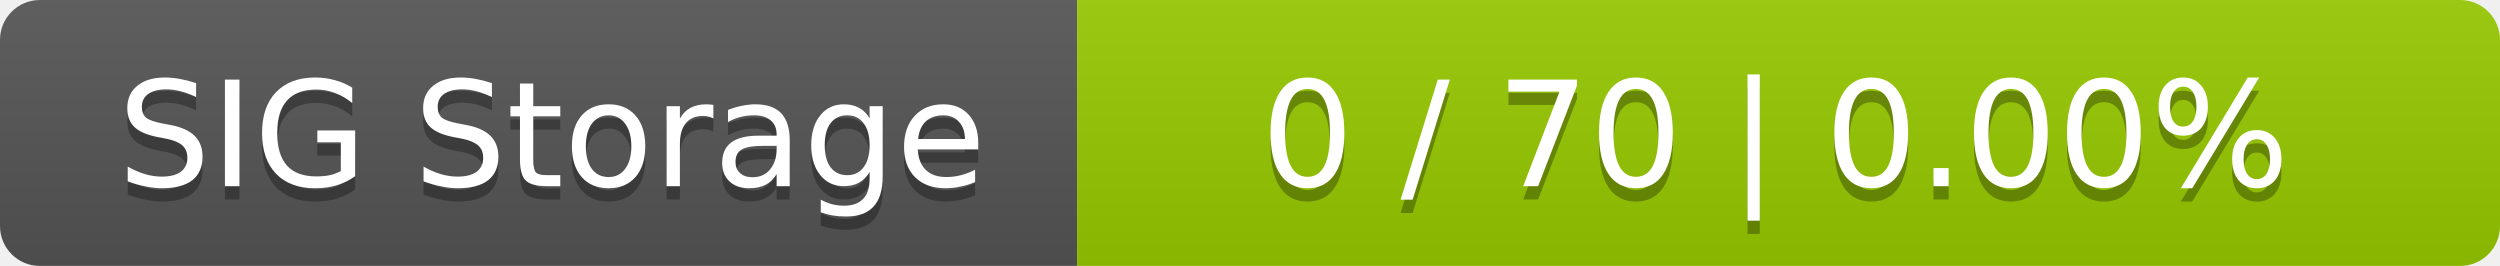
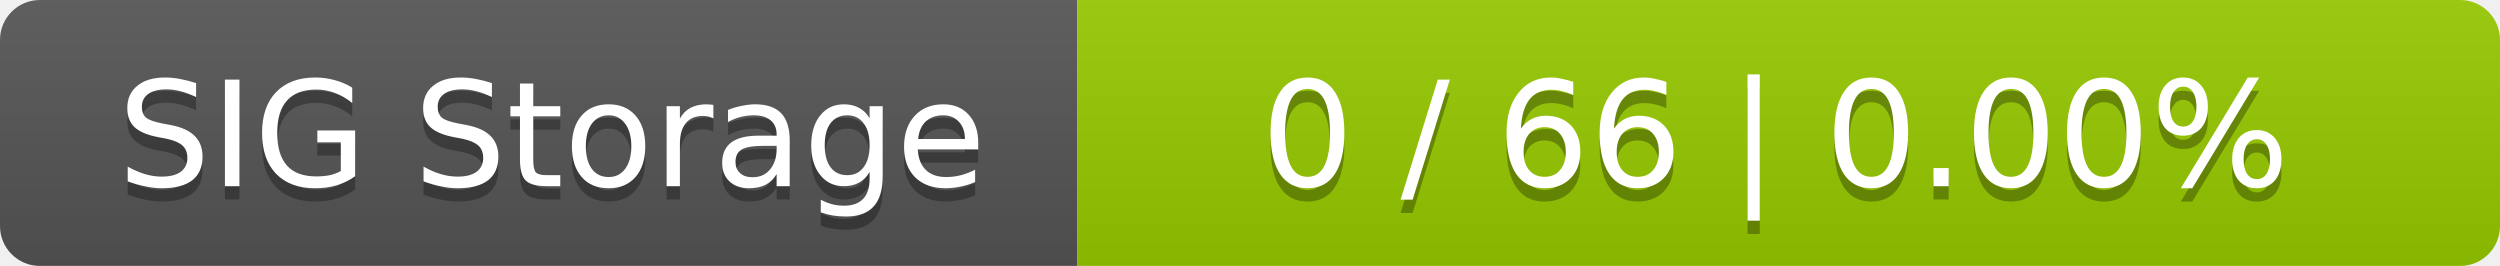
<svg xmlns="http://www.w3.org/2000/svg" width="188" height="20">
  <linearGradient id="smooth" x2="0" y2="100%">
    <stop offset="0" stop-color="#bbb" stop-opacity=".1" />
    <stop offset="1" stop-opacity=".1" />
  </linearGradient>
  <mask id="round">
    <rect width="188" height="20" rx="3" fill="#fff" />
  </mask>
  <g mask="url(#round)">
    <rect width="81" height="20" fill="#555" />
    <rect x="81" width="107" height="20" fill="#97ca00" />
    <rect width="188" height="20" fill="url(#smooth)" />
  </g>
  <g fill="#fff" text-anchor="middle" font-family="DejaVu Sans,Verdana,Geneva,sans-serif" font-size="11">
    <text x="41.5" y="15" fill="#010101" fill-opacity=".3">SIG Storage</text>
    <text x="41.5" y="14">SIG Storage</text>
-     <text x="133.5" y="15" fill="#010101" fill-opacity=".3">0 / 70    |    0.00%</text>
-     <text x="133.5" y="14">0 / 70    |    0.00%</text>
+     <text x="133.5" y="15" fill="#010101" fill-opacity=".3">0 / 66    |    0.00%</text>
+     <text x="133.5" y="14">0 / 66    |    0.00%</text>
  </g>
</svg>
